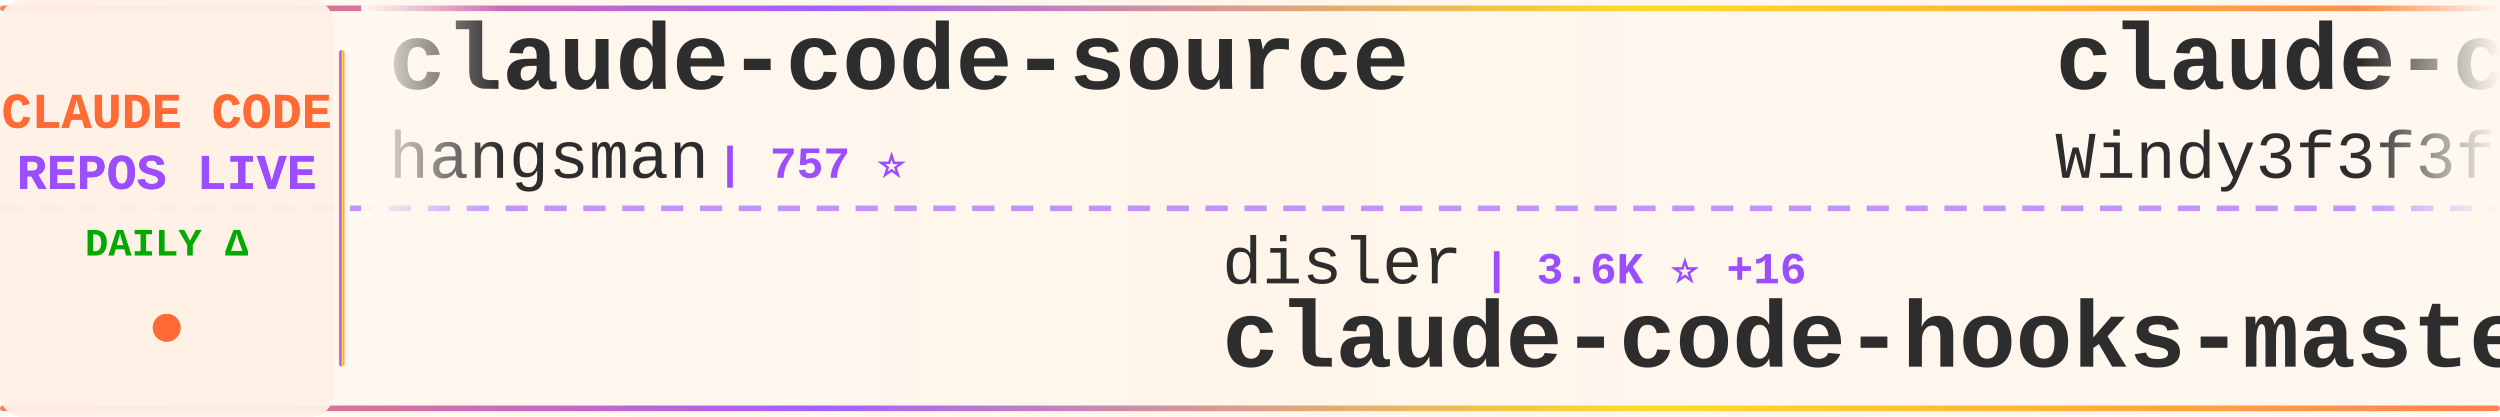
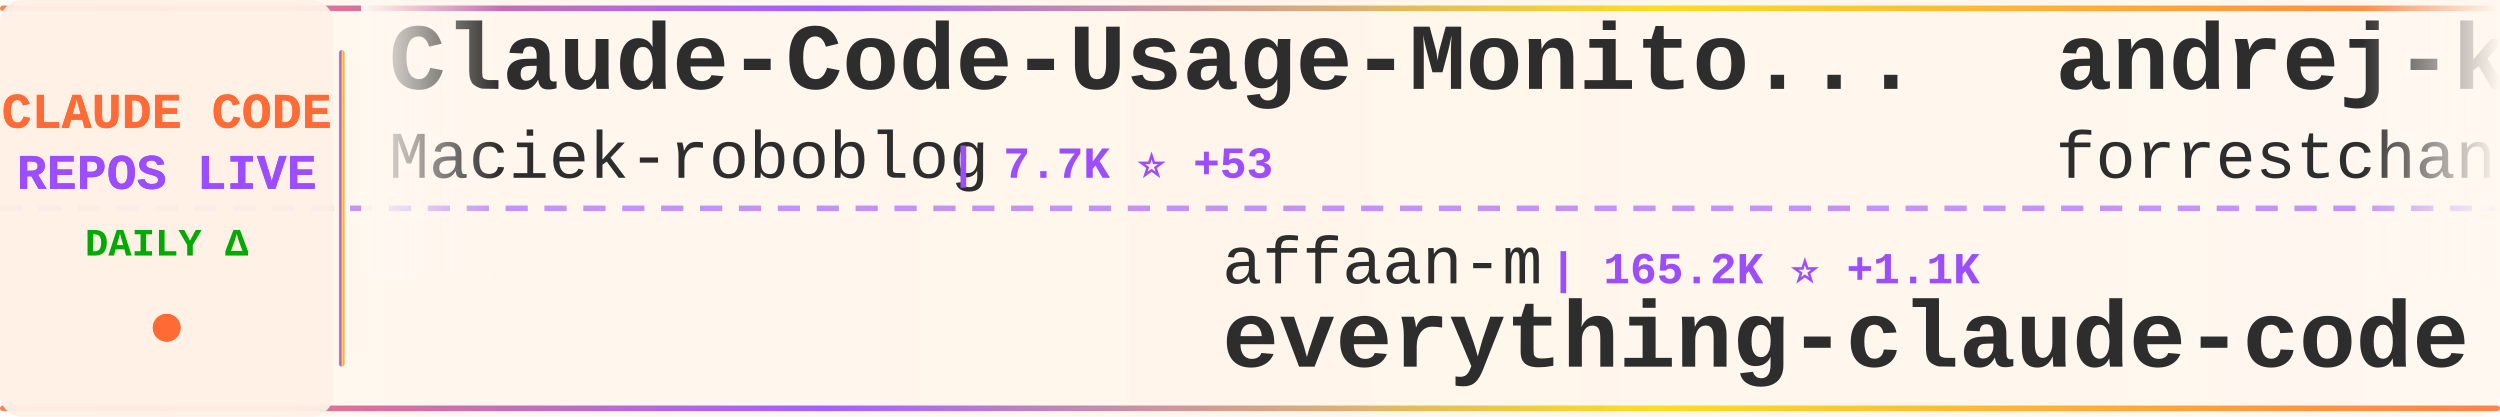
<svg xmlns="http://www.w3.org/2000/svg" width="900" height="150">
  <defs>
    <linearGradient id="tickerBg" x1="0%" y1="0%" x2="100%" y2="0%">
      <stop offset="0%" style="stop-color:#fff8f0;stop-opacity:0.98" />
      <stop offset="50%" style="stop-color:#fff5eb;stop-opacity:1" />
      <stop offset="100%" style="stop-color:#fff8f0;stop-opacity:0.98" />
    </linearGradient>
    <linearGradient id="borderGrad" x1="0%" y1="0%" x2="100%" y2="0%">
      <stop offset="0%" style="stop-color:#FF6B35;stop-opacity:0.85">
        <animate attributeName="stop-opacity" values="0.85;1;0.85" dur="2s" repeatCount="indefinite" />
      </stop>
      <stop offset="33%" style="stop-color:#9C4EFF;stop-opacity:0.9">
        <animate attributeName="stop-opacity" values="0.9;1;0.9" dur="2.2s" repeatCount="indefinite" />
      </stop>
      <stop offset="66%" style="stop-color:#FFD700;stop-opacity:0.85">
        <animate attributeName="stop-opacity" values="0.85;1;0.85" dur="1.8s" repeatCount="indefinite" />
      </stop>
      <stop offset="100%" style="stop-color:#FF6B35;stop-opacity:0.85">
        <animate attributeName="stop-opacity" values="0.85;1;0.85" dur="2s" repeatCount="indefinite" />
      </stop>
    </linearGradient>
    <filter id="textGlow">
      <feGaussianBlur stdDeviation="0.15" result="coloredBlur" />
      <feMerge>
        <feMergeNode in="coloredBlur" />
        <feMergeNode in="SourceGraphic" />
      </feMerge>
    </filter>
    <filter id="metricGlow">
      <feGaussianBlur stdDeviation="0.2" result="coloredBlur" />
      <feMerge>
        <feMergeNode in="coloredBlur" />
        <feMergeNode in="SourceGraphic" />
      </feMerge>
    </filter>
    <linearGradient id="leftFade" x1="0%" y1="0%" x2="100%" y2="0%">
      <stop offset="0%" style="stop-color:#fff8f0;stop-opacity:1" />
      <stop offset="100%" style="stop-color:#fff8f0;stop-opacity:0" />
    </linearGradient>
    <linearGradient id="rightFade" x1="0%" y1="0%" x2="100%" y2="0%">
      <stop offset="0%" style="stop-color:#fff8f0;stop-opacity:0" />
      <stop offset="100%" style="stop-color:#fff8f0;stop-opacity:1" />
    </linearGradient>
  </defs>
  <rect width="900" height="150" fill="url(#tickerBg)" rx="8" />
  <rect x="0" y="2" width="900" height="2" fill="url(#borderGrad)" rx="1" />
  <rect x="0" y="146" width="900" height="2" fill="url(#borderGrad)" rx="1" />
  <line x1="0" y1="75" x2="900" y2="75" stroke="#9C4EFF" stroke-width="2" stroke-dasharray="8 6" opacity="0.6" />
  <rect x="0" y="0" width="120" height="150" fill="#fff0e6" opacity="0.95" rx="8" />
  <text x="60" y="46" font-family="'Courier New', monospace" font-size="18" font-weight="bold" fill="#FF6B35" text-anchor="middle" filter="url(#textGlow)">
    CLAUDE CODE
  </text>
  <text x="60" y="68" font-family="'Courier New', monospace" font-size="18" font-weight="bold" fill="#9C4EFF" text-anchor="middle" filter="url(#textGlow)">
    REPOS LIVE
  </text>
  <text x="60" y="92" font-family="'Courier New', monospace" font-size="14" font-weight="bold" fill="#00aa00" text-anchor="middle">
    DAILY Δ
  </text>
  <circle cx="60" cy="118" r="5" fill="#FF6B35" filter="url(#metricGlow)">
    <animate attributeName="r" values="4;6;4" dur="1.5s" repeatCount="indefinite" />
    <animate attributeName="opacity" values="0.6;1;0.6" dur="1.5s" repeatCount="indefinite" />
  </circle>
  <rect x="122" y="18" width="2" height="114" fill="url(#borderGrad)" rx="1" />
  <clipPath id="tickerClip">
    <rect x="130" y="0" width="770" height="150" />
  </clipPath>
  <g clip-path="url(#tickerClip)">
    <g id="tickerItems">
      <animateTransform attributeName="transform" attributeType="XML" type="translate" from="0 0" to="-3000 0" dur="54s" repeatCount="indefinite" />
      <g transform="translate(0, 0)">
-         <text x="140" y="32" font-family="'Courier New', monospace" font-size="34" font-weight="bold" fill="#2d2d2d">claude-code-source</text>
-         <text x="140" y="64" font-family="'Courier New', monospace" font-size="24" font-weight="normal" fill="#2d2d2d" opacity="1.0">hangsman</text>
-         <text x="258" y="64" font-family="'Courier New', monospace" font-size="16" font-weight="bold" fill="#9C4EFF"> | 757 ⭐</text>
+         <text x="140" y="32" font-family="'Courier New', monospace" font-size="34" font-weight="bold" fill="#2d2d2d">Claude-Code-Usage-Monito...</text>
+         <text x="140" y="64" font-family="'Courier New', monospace" font-size="24" font-weight="normal" fill="#2d2d2d" opacity="1.0">Maciek-roboblog</text>
+         <text x="342" y="64" font-family="'Courier New', monospace" font-size="16" font-weight="bold" fill="#9C4EFF"> | 7.7K ⭐ +53</text>
      </g>
      <g transform="translate(300, 0)">
-         <text x="140" y="102" font-family="'Courier New', monospace" font-size="24" font-weight="normal" fill="#2d2d2d" opacity="1.0">disler</text>
-         <text x="234" y="102" font-family="'Courier New', monospace" font-size="16" font-weight="bold" fill="#9C4EFF"> | 3.6K ⭐ +16</text>
-         <text x="140" y="132" font-family="'Courier New', monospace" font-size="34" font-weight="bold" fill="#2d2d2d">claude-code-hooks-master...</text>
+         <text x="140" y="102" font-family="'Courier New', monospace" font-size="24" font-weight="normal" fill="#2d2d2d" opacity="1.0">affaan-m</text>
+         <text x="258" y="102" font-family="'Courier New', monospace" font-size="16" font-weight="bold" fill="#9C4EFF"> | 165.2K ⭐ +1.1K</text>
+         <text x="140" y="132" font-family="'Courier New', monospace" font-size="34" font-weight="bold" fill="#2d2d2d">everything-claude-code</text>
      </g>
      <g transform="translate(600, 0)">
-         <text x="140" y="32" font-family="'Courier New', monospace" font-size="34" font-weight="bold" fill="#2d2d2d">claude-code-from-scratch</text>
-         <text x="140" y="64" font-family="'Courier New', monospace" font-size="24" font-weight="normal" fill="#2d2d2d" opacity="1.0">Windy3f3f3f3f</text>
-         <text x="318" y="64" font-family="'Courier New', monospace" font-size="16" font-weight="bold" fill="#9C4EFF"> | 987 ⭐ +3</text>
+         <text x="140" y="32" font-family="'Courier New', monospace" font-size="34" font-weight="bold" fill="#2d2d2d">andrej-karpathy-skills</text>
+         <text x="140" y="64" font-family="'Courier New', monospace" font-size="24" font-weight="normal" fill="#2d2d2d" opacity="1.0">forrestchang</text>
+         <text x="306" y="64" font-family="'Courier New', monospace" font-size="16" font-weight="bold" fill="#9C4EFF"> | 80.2K ⭐ +4.3K</text>
      </g>
      <g transform="translate(900, 0)">
-         <text x="140" y="102" font-family="'Courier New', monospace" font-size="24" font-weight="normal" fill="#2d2d2d" opacity="1.0">router-for-me</text>
-         <text x="318" y="102" font-family="'Courier New', monospace" font-size="16" font-weight="bold" fill="#9C4EFF"> | 28.2K ⭐ +255</text>
-         <text x="140" y="132" font-family="'Courier New', monospace" font-size="34" font-weight="bold" fill="#2d2d2d">CLIProxyAPI</text>
+         <text x="140" y="102" font-family="'Courier New', monospace" font-size="24" font-weight="normal" fill="#2d2d2d" opacity="1.0">ghuntley</text>
+         <text x="258" y="102" font-family="'Courier New', monospace" font-size="16" font-weight="bold" fill="#9C4EFF"> | 974 ⭐</text>
+         <text x="140" y="132" font-family="'Courier New', monospace" font-size="34" font-weight="bold" fill="#2d2d2d">claude-code-source-code-...</text>
      </g>
      <g transform="translate(1200, 0)">
-         <text x="140" y="32" font-family="'Courier New', monospace" font-size="34" font-weight="bold" fill="#2d2d2d">ralph-claude-code</text>
-         <text x="140" y="64" font-family="'Courier New', monospace" font-size="24" font-weight="normal" fill="#2d2d2d" opacity="1.0">frankbria</text>
-         <text x="270" y="64" font-family="'Courier New', monospace" font-size="16" font-weight="bold" fill="#9C4EFF"> | 8.8K ⭐ +17</text>
+         <text x="140" y="32" font-family="'Courier New', monospace" font-size="34" font-weight="bold" fill="#2d2d2d">claude-code-guide</text>
+         <text x="140" y="64" font-family="'Courier New', monospace" font-size="24" font-weight="normal" fill="#2d2d2d" opacity="1.0">zebbern</text>
+         <text x="246" y="64" font-family="'Courier New', monospace" font-size="16" font-weight="bold" fill="#9C4EFF"> | 4.0K ⭐ +12</text>
      </g>
      <g transform="translate(1500, 0)">
-         <text x="140" y="102" font-family="'Courier New', monospace" font-size="24" font-weight="normal" fill="#2d2d2d" opacity="1.0">davila7</text>
-         <text x="246" y="102" font-family="'Courier New', monospace" font-size="16" font-weight="bold" fill="#9C4EFF"> | 25.0K ⭐ +80</text>
-         <text x="140" y="132" font-family="'Courier New', monospace" font-size="34" font-weight="bold" fill="#2d2d2d">claude-code-templates</text>
+         <text x="140" y="102" font-family="'Courier New', monospace" font-size="24" font-weight="normal" fill="#2d2d2d" opacity="1.0">liuup</text>
+         <text x="222" y="102" font-family="'Courier New', monospace" font-size="16" font-weight="bold" fill="#9C4EFF"> | 1.9K ⭐ +45</text>
+         <text x="140" y="132" font-family="'Courier New', monospace" font-size="34" font-weight="bold" fill="#2d2d2d">claude-code-analysis</text>
      </g>
      <g transform="translate(1800, 0)">
-         <text x="140" y="32" font-family="'Courier New', monospace" font-size="34" font-weight="bold" fill="#2d2d2d">everything-claude-code</text>
-         <text x="140" y="64" font-family="'Courier New', monospace" font-size="24" font-weight="normal" fill="#2d2d2d" opacity="1.0">affaan-m</text>
-         <text x="258" y="64" font-family="'Courier New', monospace" font-size="16" font-weight="bold" fill="#9C4EFF"> | 165.2K ⭐ +1.1K</text>
+         <text x="140" y="32" font-family="'Courier New', monospace" font-size="34" font-weight="bold" fill="#2d2d2d">Claude-code</text>
+         <text x="140" y="64" font-family="'Courier New', monospace" font-size="24" font-weight="normal" fill="#2d2d2d" opacity="1.0">fazxes</text>
+         <text x="234" y="64" font-family="'Courier New', monospace" font-size="16" font-weight="bold" fill="#9C4EFF"> | 210 ⭐</text>
      </g>
      <g transform="translate(2100, 0)">
-         <text x="140" y="102" font-family="'Courier New', monospace" font-size="24" font-weight="normal" fill="#2d2d2d" opacity="1.0">chauncygu</text>
-         <text x="270" y="102" font-family="'Courier New', monospace" font-size="16" font-weight="bold" fill="#9C4EFF"> | 2.2K ⭐ +11</text>
-         <text x="140" y="132" font-family="'Courier New', monospace" font-size="34" font-weight="bold" fill="#2d2d2d">collection-claude-code-s...</text>
+         <text x="140" y="102" font-family="'Courier New', monospace" font-size="24" font-weight="normal" fill="#2d2d2d" opacity="1.0">anthropics</text>
+         <text x="282" y="102" font-family="'Courier New', monospace" font-size="16" font-weight="bold" fill="#9C4EFF"> | 4.4K ⭐ +8</text>
+         <text x="140" y="132" font-family="'Courier New', monospace" font-size="34" font-weight="bold" fill="#2d2d2d">claude-code-security-rev...</text>
      </g>
      <g transform="translate(2400, 0)">
-         <text x="140" y="32" font-family="'Courier New', monospace" font-size="34" font-weight="bold" fill="#2d2d2d">claude-task-master</text>
-         <text x="140" y="64" font-family="'Courier New', monospace" font-size="24" font-weight="normal" fill="#2d2d2d" opacity="1.0">eyaltoledano</text>
-         <text x="306" y="64" font-family="'Courier New', monospace" font-size="16" font-weight="bold" fill="#9C4EFF"> | 26.8K ⭐ +72</text>
+         <text x="140" y="32" font-family="'Courier New', monospace" font-size="34" font-weight="bold" fill="#2d2d2d">claude-code-cli</text>
+         <text x="140" y="64" font-family="'Courier New', monospace" font-size="24" font-weight="normal" fill="#2d2d2d" opacity="1.0">huangserva</text>
+         <text x="282" y="64" font-family="'Courier New', monospace" font-size="16" font-weight="bold" fill="#9C4EFF"> | 561 ⭐ +2</text>
      </g>
      <g transform="translate(2700, 0)">
-         <text x="140" y="102" font-family="'Courier New', monospace" font-size="24" font-weight="normal" fill="#2d2d2d" opacity="1.0">anthropics</text>
-         <text x="282" y="102" font-family="'Courier New', monospace" font-size="16" font-weight="bold" fill="#9C4EFF"> | 17.7K ⭐ +78</text>
-         <text x="140" y="132" font-family="'Courier New', monospace" font-size="34" font-weight="bold" fill="#2d2d2d">claude-plugins-official</text>
+         <text x="140" y="102" font-family="'Courier New', monospace" font-size="24" font-weight="normal" fill="#2d2d2d" opacity="1.0">paoloanzn</text>
+         <text x="270" y="102" font-family="'Courier New', monospace" font-size="16" font-weight="bold" fill="#9C4EFF"> | 8.0K ⭐ +28</text>
+         <text x="140" y="132" font-family="'Courier New', monospace" font-size="34" font-weight="bold" fill="#2d2d2d">free-code</text>
      </g>
      <g transform="translate(3000, 0)">
-         <text x="140" y="32" font-family="'Courier New', monospace" font-size="34" font-weight="bold" fill="#2d2d2d">claude-code-source</text>
-         <text x="140" y="64" font-family="'Courier New', monospace" font-size="24" font-weight="normal" fill="#2d2d2d" opacity="1.0">hangsman</text>
-         <text x="258" y="64" font-family="'Courier New', monospace" font-size="16" font-weight="bold" fill="#9C4EFF"> | 757 ⭐</text>
+         <text x="140" y="32" font-family="'Courier New', monospace" font-size="34" font-weight="bold" fill="#2d2d2d">Claude-Code-Usage-Monito...</text>
+         <text x="140" y="64" font-family="'Courier New', monospace" font-size="24" font-weight="normal" fill="#2d2d2d" opacity="1.0">Maciek-roboblog</text>
+         <text x="342" y="64" font-family="'Courier New', monospace" font-size="16" font-weight="bold" fill="#9C4EFF"> | 7.7K ⭐ +53</text>
      </g>
      <g transform="translate(3300, 0)">
-         <text x="140" y="102" font-family="'Courier New', monospace" font-size="24" font-weight="normal" fill="#2d2d2d" opacity="1.0">disler</text>
-         <text x="234" y="102" font-family="'Courier New', monospace" font-size="16" font-weight="bold" fill="#9C4EFF"> | 3.6K ⭐ +16</text>
-         <text x="140" y="132" font-family="'Courier New', monospace" font-size="34" font-weight="bold" fill="#2d2d2d">claude-code-hooks-master...</text>
+         <text x="140" y="102" font-family="'Courier New', monospace" font-size="24" font-weight="normal" fill="#2d2d2d" opacity="1.0">affaan-m</text>
+         <text x="258" y="102" font-family="'Courier New', monospace" font-size="16" font-weight="bold" fill="#9C4EFF"> | 165.2K ⭐ +1.1K</text>
+         <text x="140" y="132" font-family="'Courier New', monospace" font-size="34" font-weight="bold" fill="#2d2d2d">everything-claude-code</text>
      </g>
      <g transform="translate(3600, 0)">
-         <text x="140" y="32" font-family="'Courier New', monospace" font-size="34" font-weight="bold" fill="#2d2d2d">claude-code-from-scratch</text>
-         <text x="140" y="64" font-family="'Courier New', monospace" font-size="24" font-weight="normal" fill="#2d2d2d" opacity="1.0">Windy3f3f3f3f</text>
-         <text x="318" y="64" font-family="'Courier New', monospace" font-size="16" font-weight="bold" fill="#9C4EFF"> | 987 ⭐ +3</text>
+         <text x="140" y="32" font-family="'Courier New', monospace" font-size="34" font-weight="bold" fill="#2d2d2d">andrej-karpathy-skills</text>
+         <text x="140" y="64" font-family="'Courier New', monospace" font-size="24" font-weight="normal" fill="#2d2d2d" opacity="1.0">forrestchang</text>
+         <text x="306" y="64" font-family="'Courier New', monospace" font-size="16" font-weight="bold" fill="#9C4EFF"> | 80.2K ⭐ +4.3K</text>
      </g>
      <g transform="translate(3900, 0)">
-         <text x="140" y="102" font-family="'Courier New', monospace" font-size="24" font-weight="normal" fill="#2d2d2d" opacity="1.0">router-for-me</text>
-         <text x="318" y="102" font-family="'Courier New', monospace" font-size="16" font-weight="bold" fill="#9C4EFF"> | 28.2K ⭐ +255</text>
-         <text x="140" y="132" font-family="'Courier New', monospace" font-size="34" font-weight="bold" fill="#2d2d2d">CLIProxyAPI</text>
+         <text x="140" y="102" font-family="'Courier New', monospace" font-size="24" font-weight="normal" fill="#2d2d2d" opacity="1.0">ghuntley</text>
+         <text x="258" y="102" font-family="'Courier New', monospace" font-size="16" font-weight="bold" fill="#9C4EFF"> | 974 ⭐</text>
+         <text x="140" y="132" font-family="'Courier New', monospace" font-size="34" font-weight="bold" fill="#2d2d2d">claude-code-source-code-...</text>
      </g>
    </g>
  </g>
  <rect x="130" y="0" width="50" height="100" fill="url(#leftFade)" />
  <rect x="850" y="0" width="50" height="100" fill="url(#rightFade)" />
</svg>
